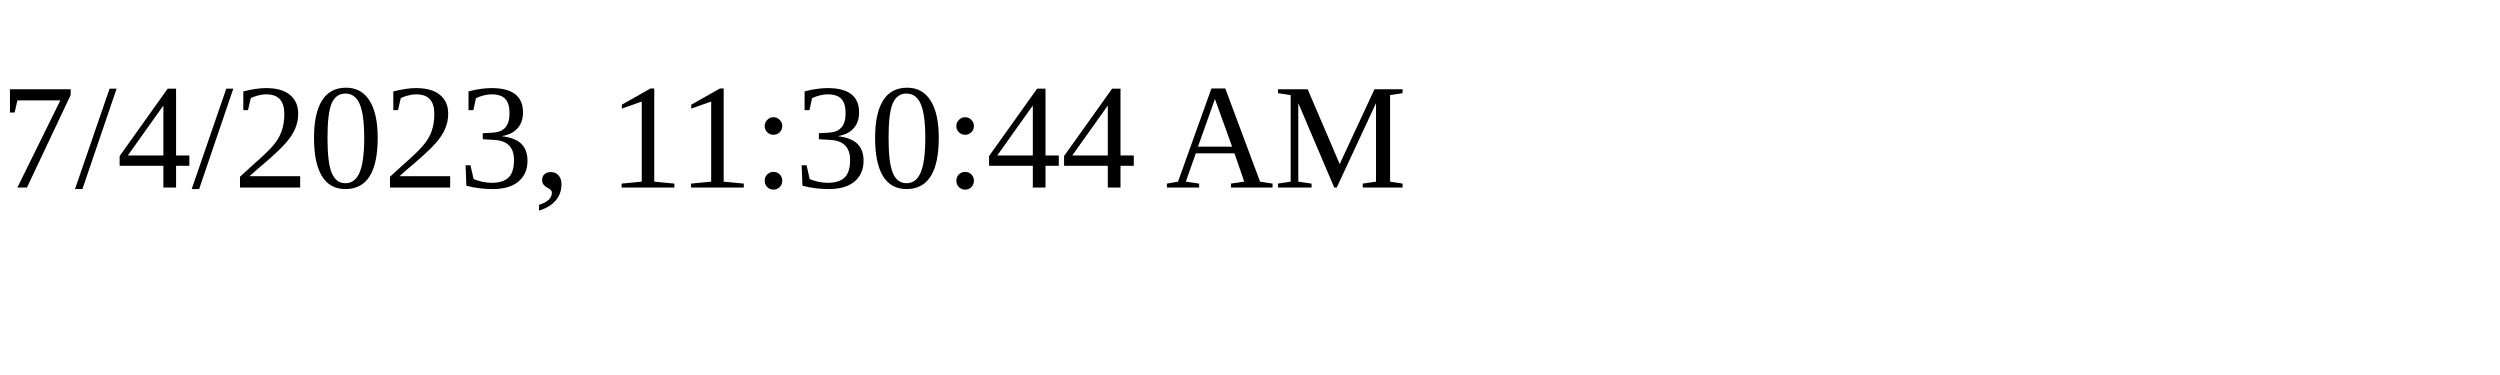
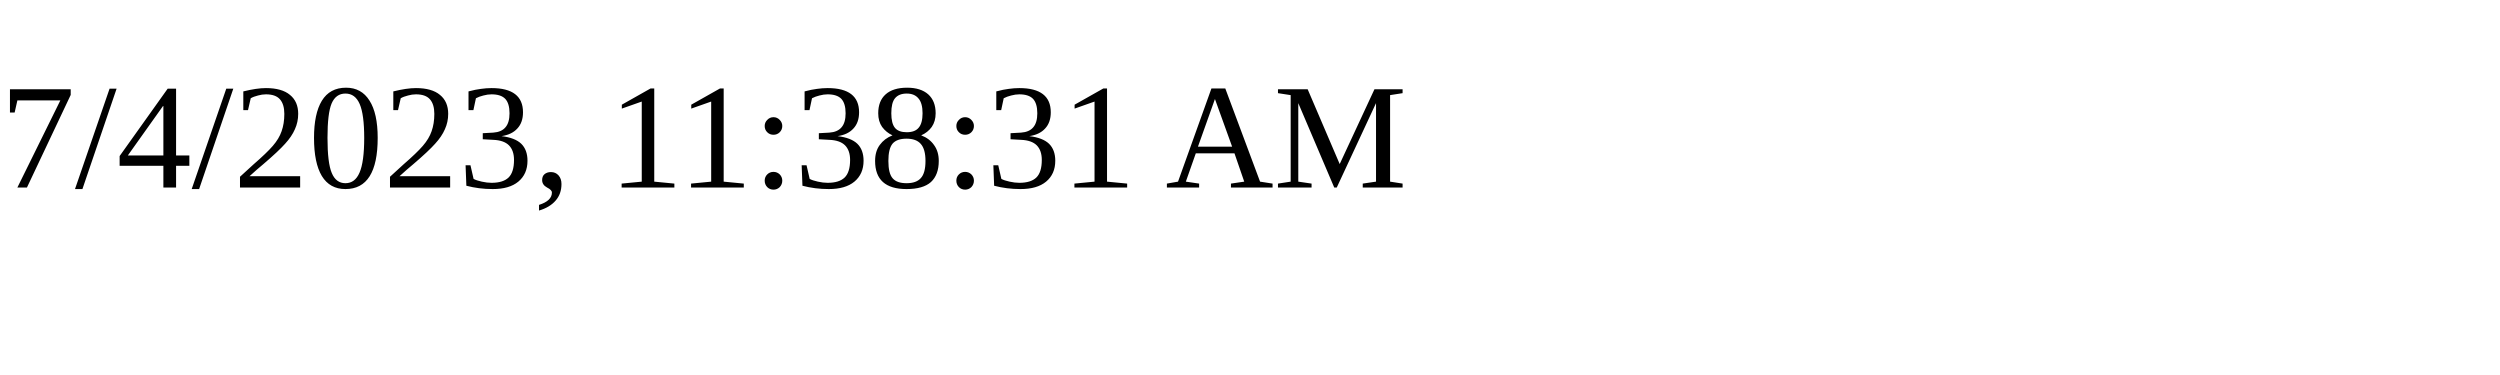
<svg xmlns="http://www.w3.org/2000/svg" height="30" width="200">
-   <text x="0" y="15">7/4/2023, 11:30:44 AM</text>
+   <text x="0" y="15">7/4/2023, 11:38:31 AM</text>
</svg>
